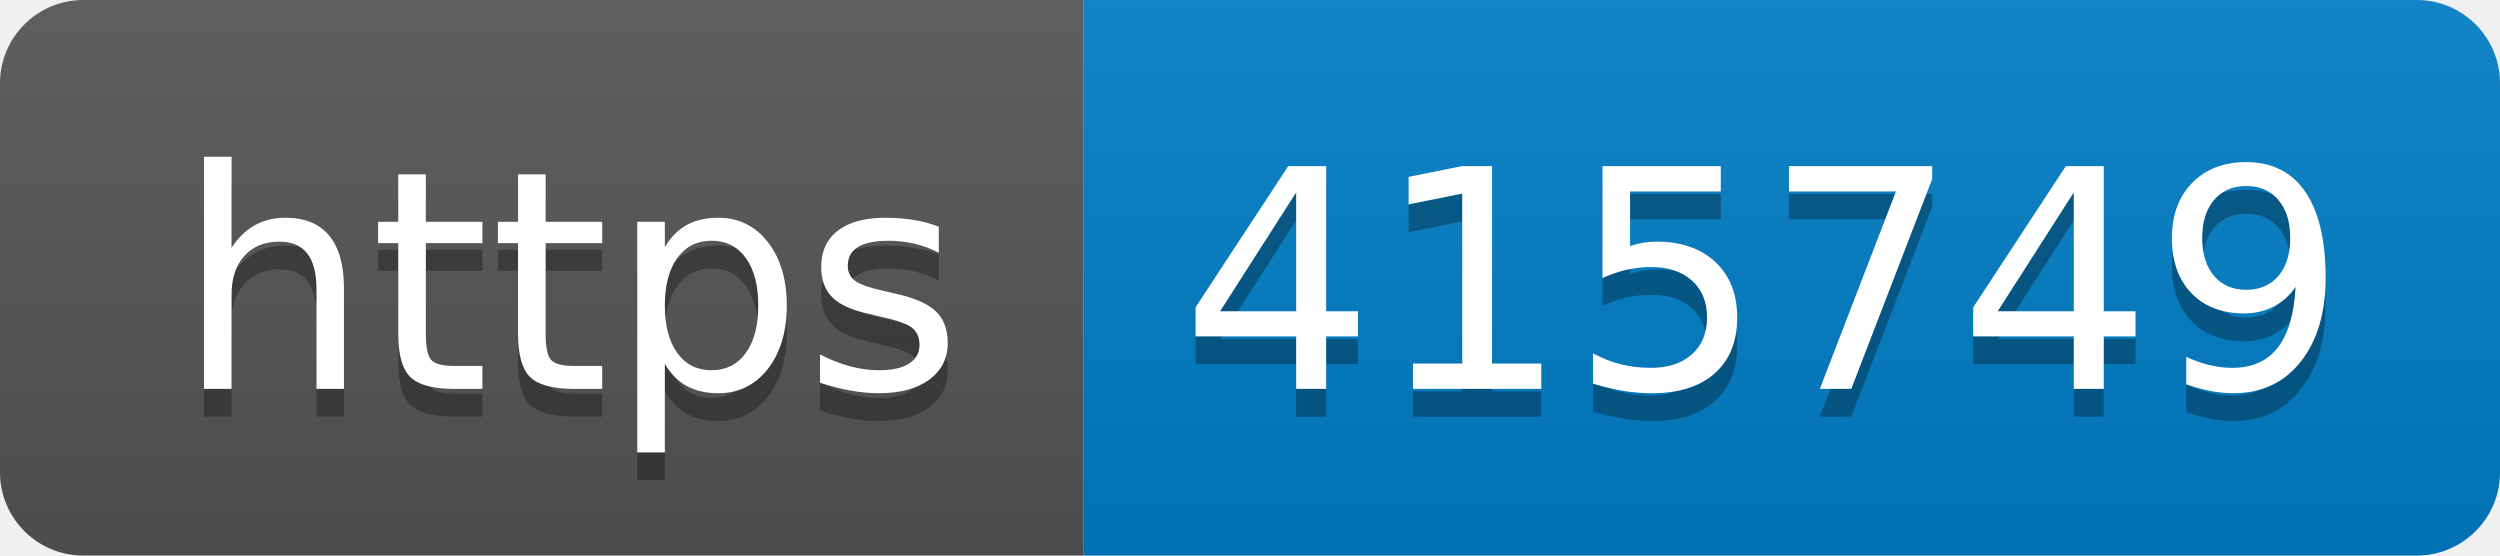
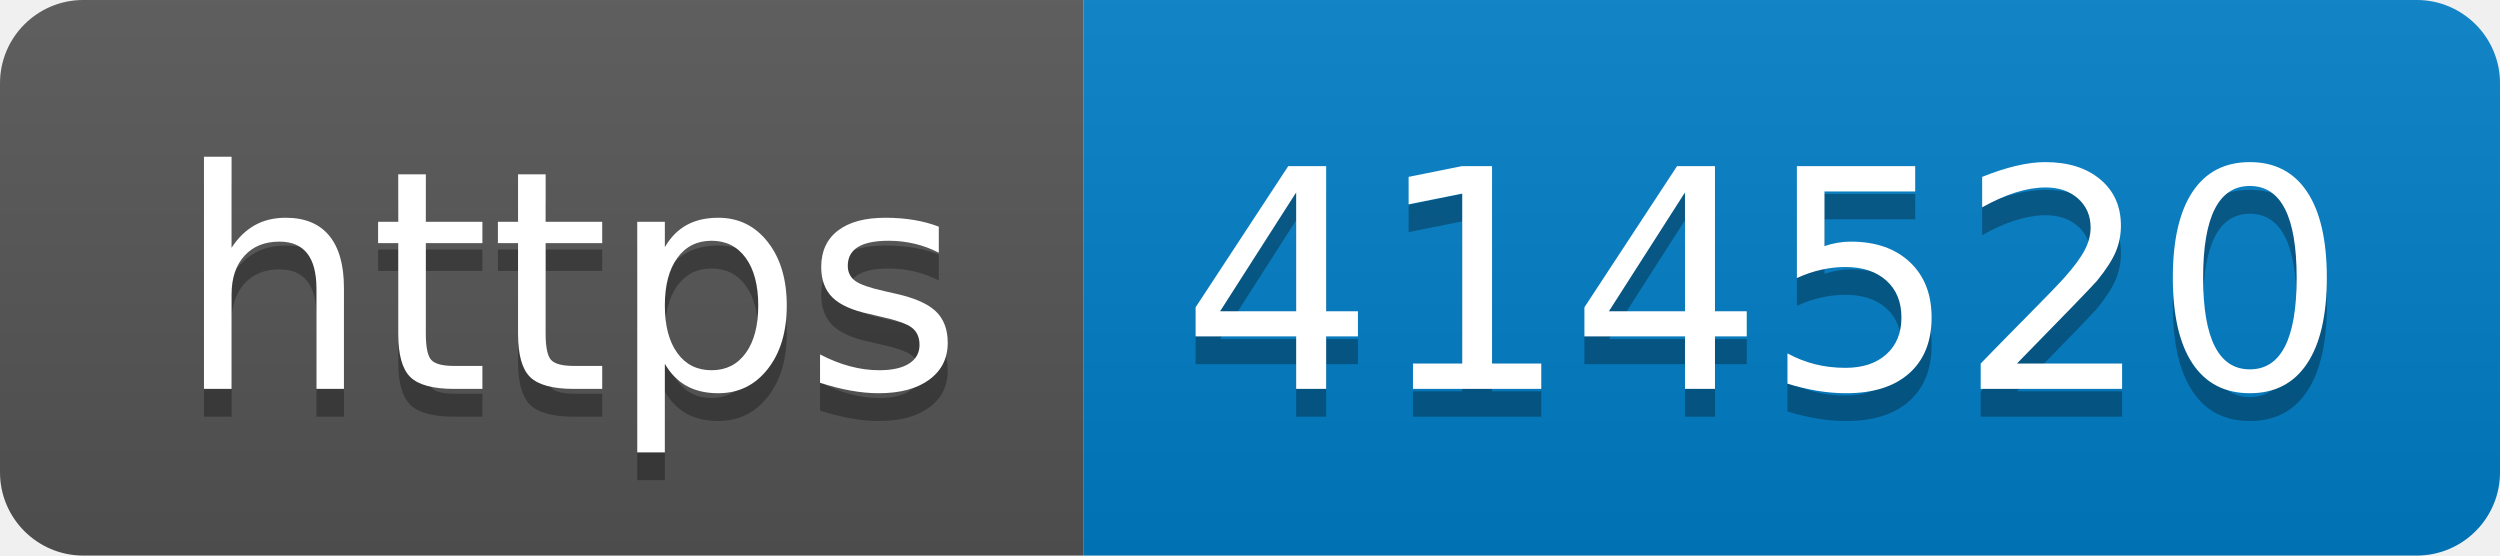
- <svg xmlns="http://www.w3.org/2000/svg" width="90" height="20" role="img" aria-label="https: 415749">
+ <svg xmlns="http://www.w3.org/2000/svg" width="90" height="20" role="img" aria-label="https: 414520">
  <linearGradient id="s" x2="0" y2="100%">
    <stop offset="0" stop-color="#bbb" stop-opacity=".1" />
    <stop offset="1" stop-opacity=".1" />
  </linearGradient>
  <clipPath id="r">
    <rect width="90" height="20" rx="3" fill="#fff" />
  </clipPath>
  <g clip-path="url(#r)">
    <rect width="39" height="20" fill="#555" />
    <rect x="39" width="51" height="20" fill="#007ec6" />
    <rect width="90" height="20" fill="url(#s)" />
  </g>
  <g fill="#fff" text-anchor="middle" font-family="Verdana,Geneva,DejaVu Sans,sans-serif" text-rendering="geometricPrecision" font-size="110">
    <text aria-hidden="true" x="205" y="150" fill="#010101" fill-opacity=".3" transform="scale(.1)" textLength="290">https</text>
    <text x="205" y="140" transform="scale(.1)" fill="#fff" textLength="290">https</text>
-     <text aria-hidden="true" x="635" y="150" fill="#010101" fill-opacity=".3" transform="scale(.1)" textLength="410">415749</text>
-     <text x="635" y="140" transform="scale(.1)" fill="#fff" textLength="410">415749</text>
+     <text aria-hidden="true" x="635" y="150" fill="#010101" fill-opacity=".3" transform="scale(.1)" textLength="410">414520</text>
+     <text x="635" y="140" transform="scale(.1)" fill="#fff" textLength="410">414520</text>
  </g>
</svg>
